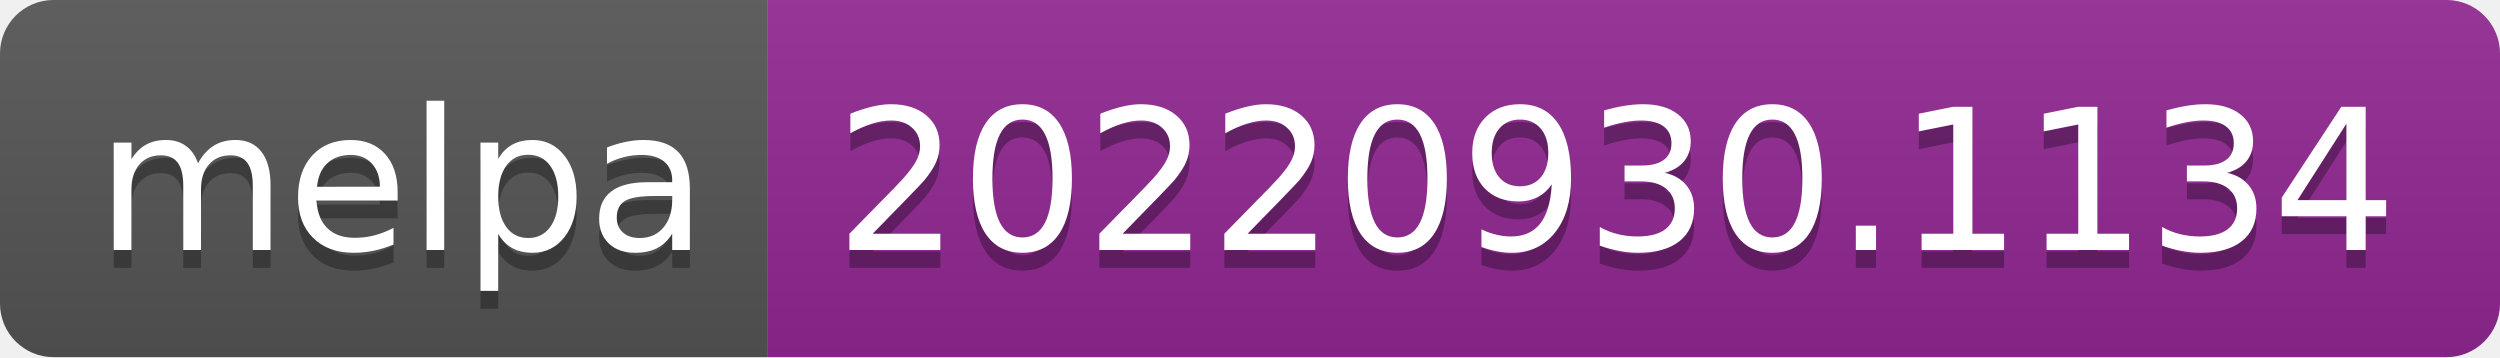
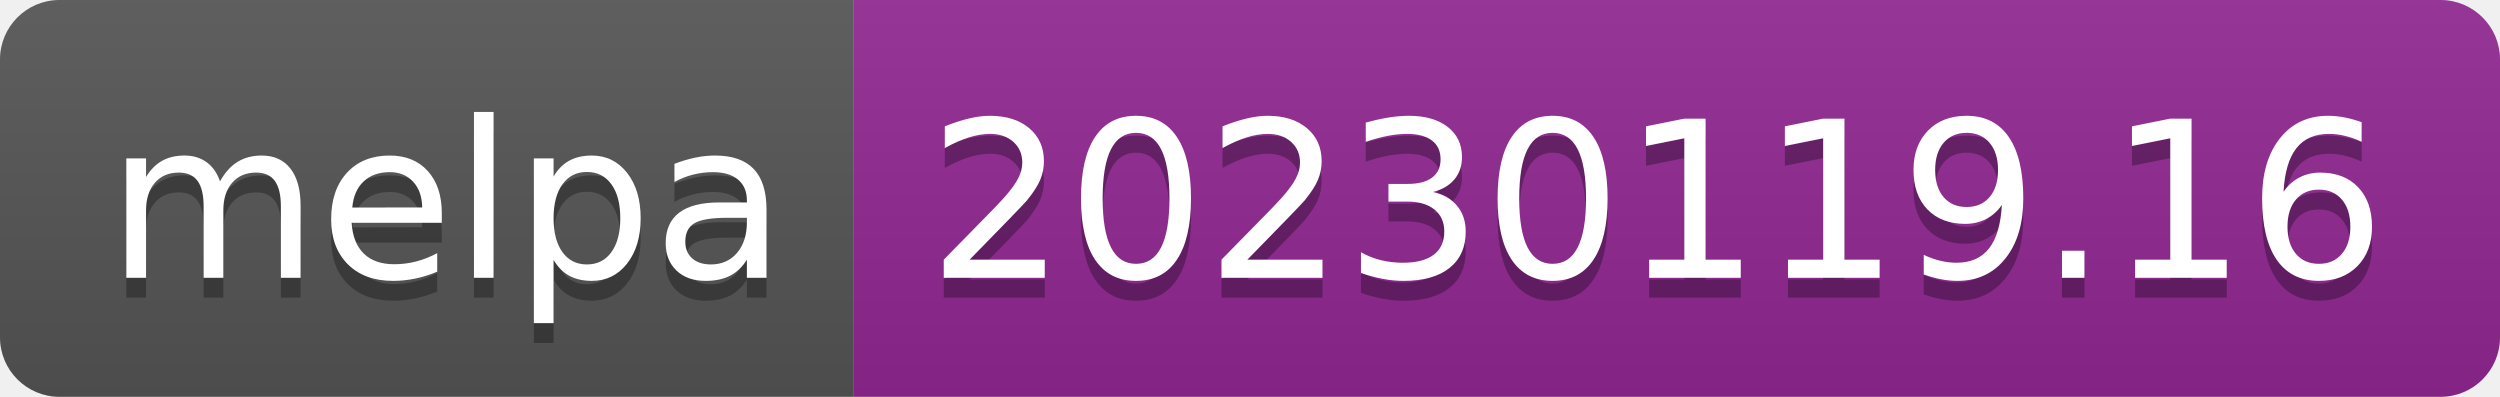
- <svg xmlns="http://www.w3.org/2000/svg" width="140" height="20" role="img" aria-label="melpa: 20220930.1134">
+ <svg xmlns="http://www.w3.org/2000/svg" width="126" height="20" role="img" aria-label="melpa: 20230119.16">
  <linearGradient id="s" x2="0" y2="100%">
    <stop offset="0" stop-color="#bbb" stop-opacity=".1" />
    <stop offset="1" stop-opacity=".1" />
  </linearGradient>
  <clipPath id="r">
-     <rect width="140" height="20" rx="3" fill="#fff" />
+     <rect width="126" height="20" rx="3" fill="#fff" />
  </clipPath>
  <g clip-path="url(#r)">
    <rect width="43" height="20" fill="#555" />
-     <rect x="43" width="97" height="20" fill="#922793" />
-     <rect width="140" height="20" fill="url(#s)" />
+     <rect x="43" width="83" height="20" fill="#922793" />
+     <rect width="126" height="20" fill="url(#s)" />
  </g>
  <g fill="#fff" text-anchor="middle" font-family="Verdana,Geneva,DejaVu Sans,sans-serif" text-rendering="geometricPrecision" font-size="110">
    <text aria-hidden="true" x="225" y="150" fill="#010101" fill-opacity=".3" transform="scale(.1)" textLength="330">melpa</text>
    <text x="225" y="140" transform="scale(.1)" fill="#fff" textLength="330">melpa</text>
-     <text aria-hidden="true" x="905" y="150" fill="#010101" fill-opacity=".3" transform="scale(.1)" textLength="870">20220930.1134</text>
-     <text x="905" y="140" transform="scale(.1)" fill="#fff" textLength="870">20220930.1134</text>
+     <text aria-hidden="true" x="835" y="150" fill="#010101" fill-opacity=".3" transform="scale(.1)" textLength="730">20230119.16</text>
+     <text x="835" y="140" transform="scale(.1)" fill="#fff" textLength="730">20230119.16</text>
  </g>
</svg>
